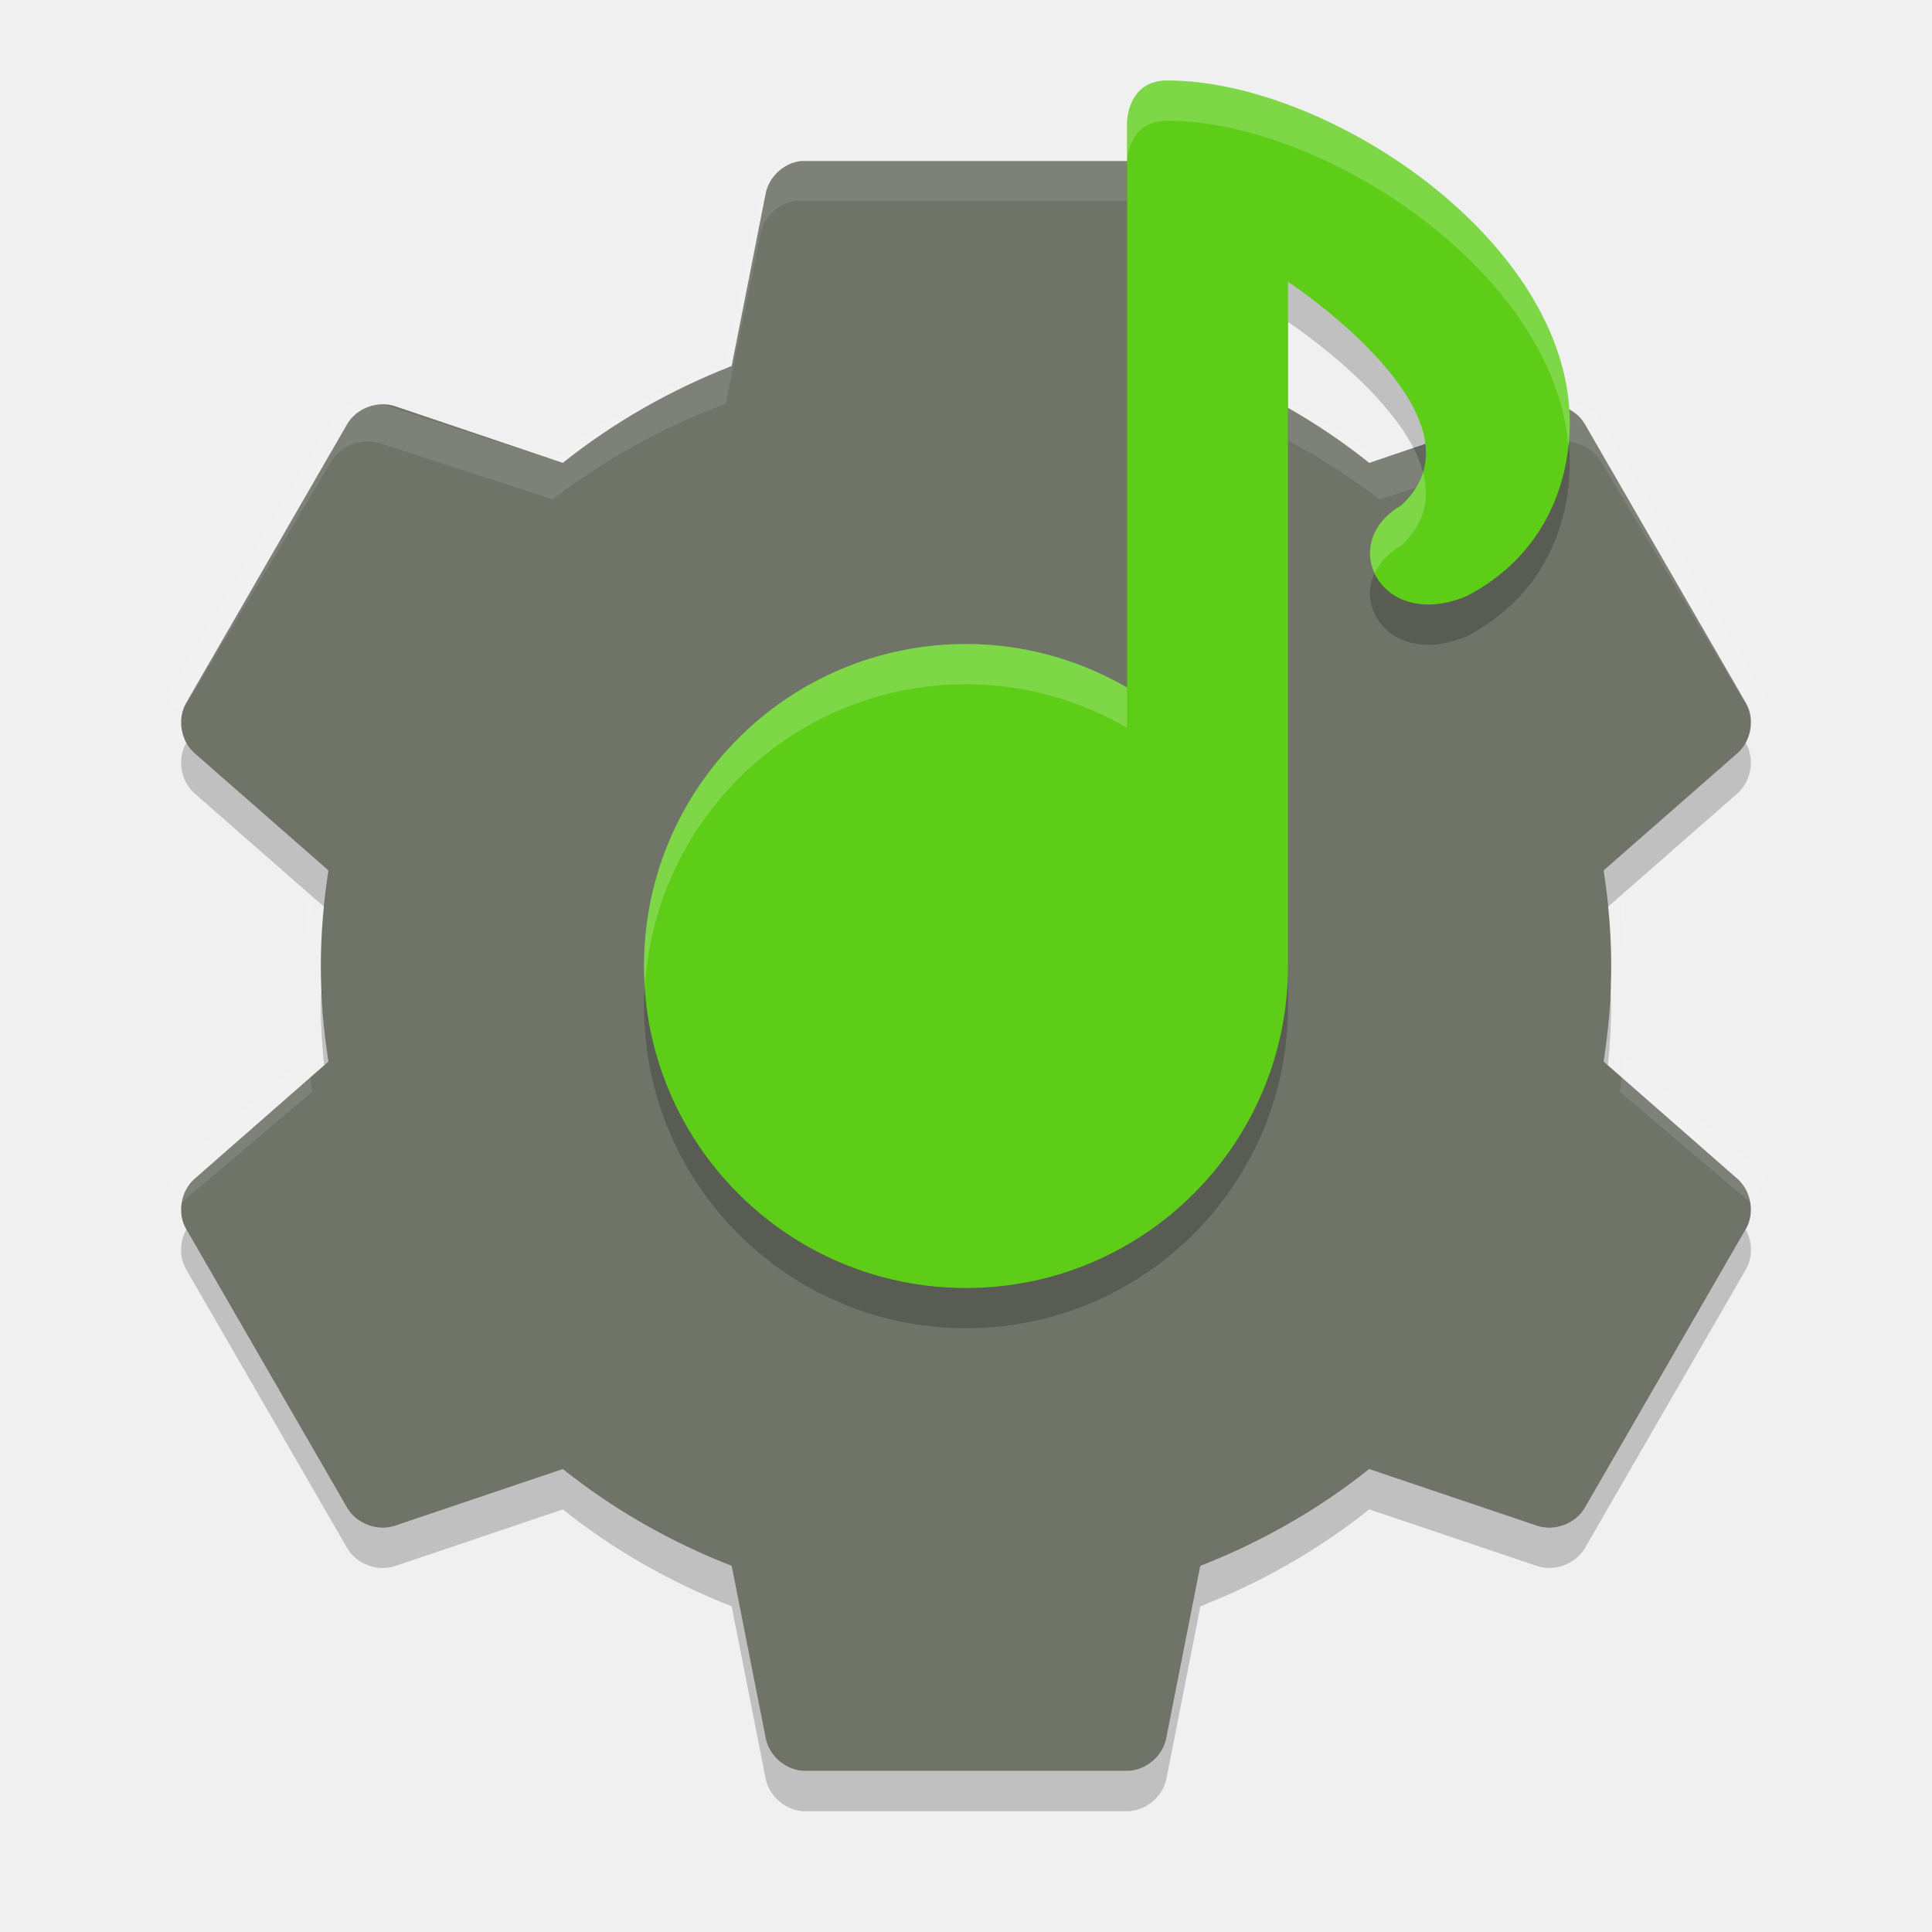
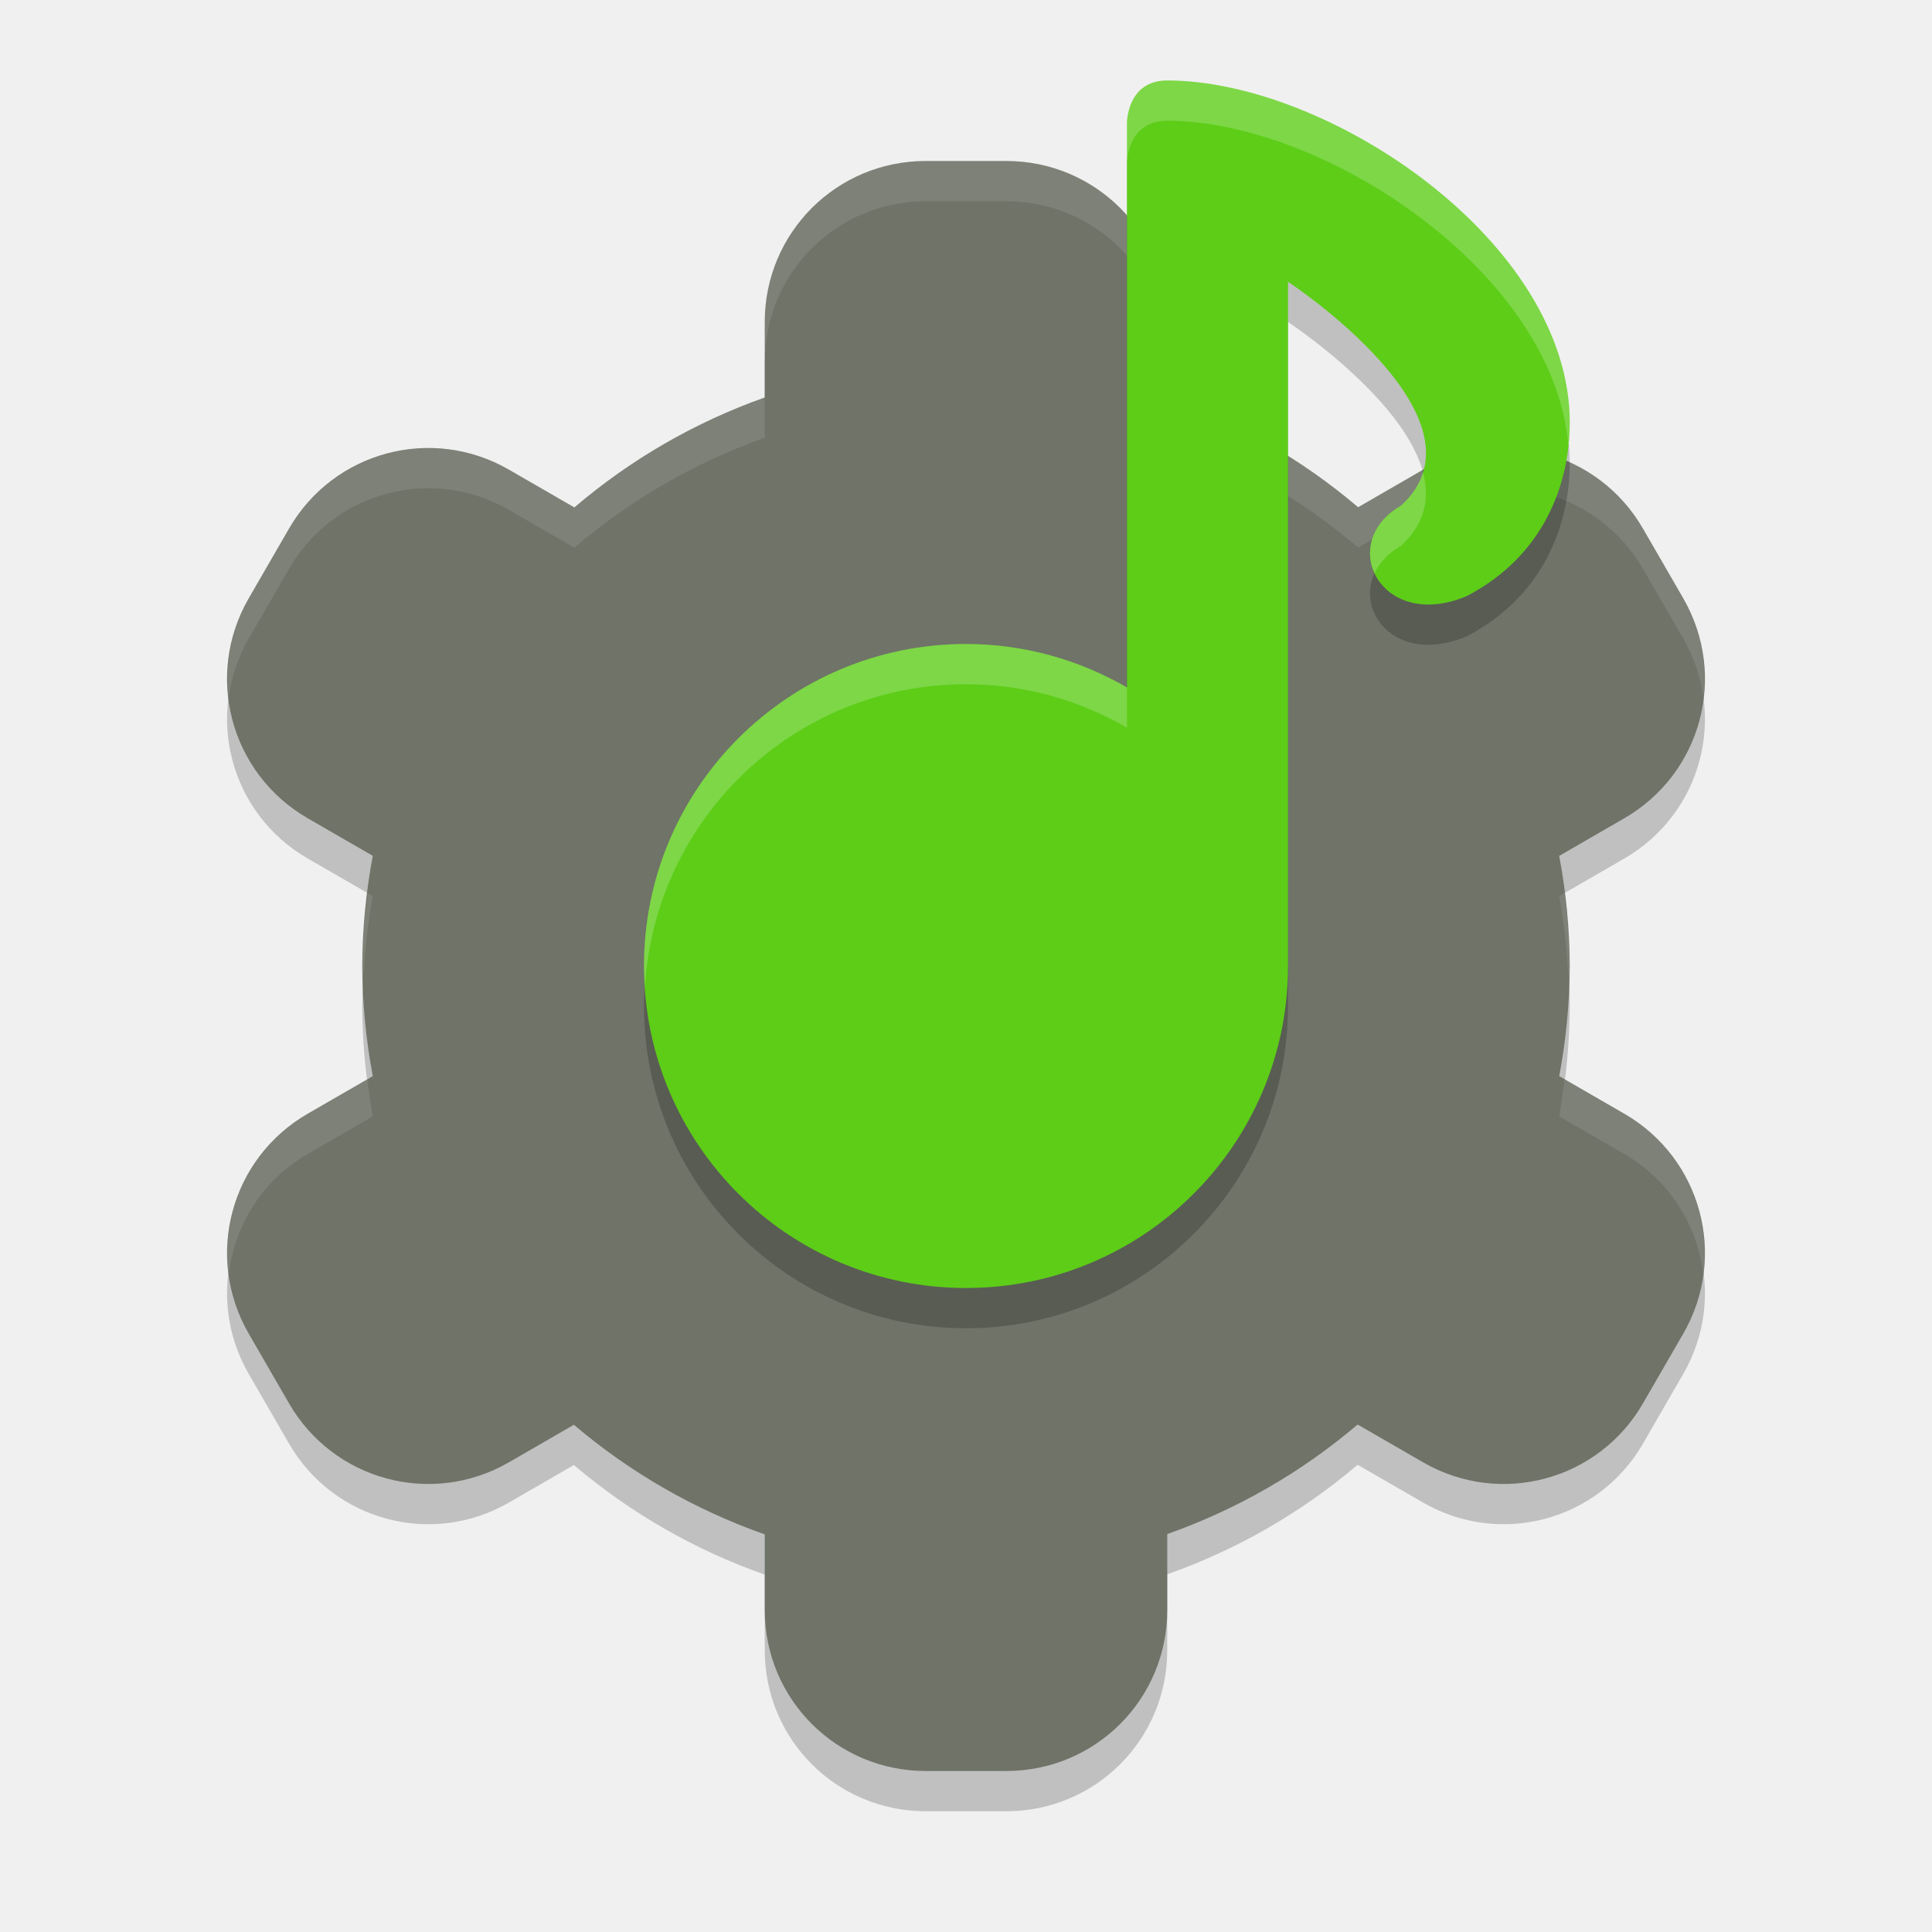
<svg xmlns="http://www.w3.org/2000/svg" width="48" height="48" version="1">
-   <path style="fill:#6f7368" d="m19.899 4.001c-0.425 0.046-0.799 0.393-0.877 0.812l-0.845 4.281c-1.517 0.592-2.943 1.406-4.195 2.406l-4.163-1.406c-0.433-0.149-0.957 0.044-1.19 0.437l-4.007 6.938c-0.226 0.399-0.129 0.951 0.219 1.25l3.318 2.906c-0.117 0.779-0.188 1.563-0.188 2.375 0 0.812 0.071 1.596 0.188 2.375l-3.318 2.906c-0.348 0.299-0.445 0.851-0.219 1.25l4.007 6.937c0.232 0.393 0.757 0.586 1.19 0.437l4.164-1.406c1.251 1 2.678 1.814 4.195 2.406l0.845 4.281c0.086 0.448 0.513 0.806 0.97 0.812h8.014c0.457-0.006 0.885-0.364 0.97-0.812l0.845-4.281c1.517-0.592 2.944-1.406 4.195-2.406l4.164 1.406c0.433 0.149 0.957-0.044 1.19-0.437l4.007-6.937c0.226-0.399 0.129-0.951-0.219-1.25l-3.317-2.906c0.117-0.779 0.188-1.563 0.188-2.375 0-0.812-0.071-1.596-0.188-2.375l3.318-2.906c0.348-0.299 0.445-0.851 0.219-1.25l-4.007-6.938c-0.232-0.393-0.757-0.586-1.189-0.437l-4.164 1.406c-1.252-1-2.678-1.814-4.195-2.406l-0.845-4.281c-0.086-0.448-0.514-0.806-0.971-0.812h-8.014c-0.031-0.001-0.063-0.001-0.094 0z" />
-   <path fill="#fff" style="opacity:0.1" d="m19.795 4c-0.436 0.046-0.82 0.389-0.899 0.804l-0.867 4.235c-1.556 0.586-3.019 1.391-4.302 2.38l-4.269-1.391c-0.444-0.147-0.982 0.044-1.22 0.433l-4.109 6.863c0.056 0.099 0.135 0.173 0.225 0.247l0.161 0.124 3.724-6.245c0.238-0.389 0.776-0.58 1.22-0.433l4.27 1.391c1.283-0.989 2.746-1.794 4.302-2.38l0.867-4.235c0.08-0.415 0.463-0.758 0.899-0.804 0.032-0.001 0.064-0.001 0.096 0h8.218c0.469 0.006 0.907 0.36 0.995 0.804l0.867 4.235c1.556 0.586 3.018 1.391 4.302 2.38l4.27-1.391c0.444-0.147 0.982 0.044 1.22 0.433l3.724 6.245 0.161-0.124c0.089-0.074 0.169-0.148 0.225-0.247l-4.11-6.863c-0.238-0.389-0.776-0.58-1.22-0.433l-4.269 1.391c-1.283-0.989-2.746-1.794-4.302-2.38l-0.867-4.235c-0.088-0.443-0.526-0.798-0.995-0.804h-8.218c-0.032-0.001-0.064-0.001-0.096 0zm-15.763 13.973c0.019 0.117 0.039 0.238 0.096 0.34-0.056-0.099-0.076-0.229-0.096-0.34zm39.936 0c-0.02 0.111-0.04 0.241-0.096 0.34 0.057-0.102 0.078-0.223 0.096-0.34zm-36.308 4.359c-0.033 0.317-0.047 0.638-0.064 0.958 0.006 0.167 0.022 0.329 0.032 0.495 0.026-0.457 0.059-0.914 0.128-1.36l-0.096-0.093zm32.681 0-0.096 0.093c0.069 0.446 0.102 0.904 0.128 1.36 0.009-0.166 0.026-0.328 0.032-0.495-0.018-0.32-0.032-0.641-0.064-0.958zm-32.681 3.895-3.307 2.783c-0.089 0.074-0.169 0.148-0.225 0.247l0.385 0.618 3.242-2.751c-0.046-0.294-0.066-0.6-0.096-0.897zm32.681 0c-0.031 0.297-0.051 0.602-0.096 0.897l3.242 2.751 0.385-0.618c-0.057-0.1-0.136-0.174-0.225-0.248l-3.308-2.783zm-36.341 3.617c0.003 0.054 0.02 0.103 0.032 0.155-0.013-0.053-0.027-0.1-0.032-0.155zm40 0c-0.005 0.055-0.019 0.102-0.032 0.155 0.012-0.052 0.029-0.101 0.032-0.155z" />
-   <path opacity=".2" d="m4.629 18.453-0.008 0.016c-0.226 0.399-0.127 0.951 0.221 1.25l3.211 2.812c0.03-0.304 0.062-0.607 0.107-0.907l-3.318-2.906c-0.087-0.076-0.158-0.167-0.213-0.267zm38.742 0c-0.054 0.1-0.126 0.191-0.213 0.266l-3.318 2.906c0.045 0.3 0.077 0.603 0.107 0.906l3.211-2.812c0.348-0.299 0.446-0.851 0.221-1.25l-0.008-0.016zm-35.379 6.047c-0.006 0.167-0.021 0.331-0.021 0.5 0 0.498 0.034 0.986 0.082 1.469l0.107-0.094c-0.092-0.617-0.145-1.241-0.168-1.875zm32.016 0c-0.023 0.634-0.075 1.258-0.168 1.875l0.107 0.094c0.048-0.483 0.082-0.97 0.082-1.469 0-0.169-0.016-0.333-0.021-0.5zm-35.379 6.047c-0.164 0.3-0.177 0.685-0.008 0.984l4.008 6.938c0.232 0.393 0.757 0.586 1.19 0.438l4.164-1.406c1.251 1 2.678 1.814 4.195 2.406l0.844 4.281c0.086 0.448 0.514 0.806 0.971 0.812h8.016c0.457-0.006 0.885-0.364 0.971-0.812l0.844-4.281c1.517-0.593 2.943-1.407 4.195-2.407l4.164 1.406c0.433 0.149 0.957-0.044 1.19-0.438l4.008-6.938c0.169-0.299 0.156-0.684-0.008-0.984l-4 6.922c-0.232 0.393-0.757 0.586-1.19 0.438l-4.164-1.406c-1.251 1-2.678 1.814-4.195 2.406l-0.844 4.281c-0.086 0.449-0.514 0.807-0.971 0.813h-8.016c-0.457-0.006-0.885-0.364-0.971-0.812l-0.844-4.281c-1.517-0.593-2.943-1.407-4.195-2.407l-4.164 1.406c-0.433 0.149-0.957-0.044-1.19-0.438l-4-6.922z" />
+   <path style="opacity:0.2" d="m 23,5 c -2.216,0 -4,1.784 -4,4 v 1.875 a 15,15 0 0 0 -4.73,2.732 l -1.625,-0.938 c -1.919,-1.108 -4.357,-0.454 -5.465,1.465 l -1,1.73 c -1.108,1.919 -0.454,4.357 1.465,5.465 l 1.617,0.934 A 15,15 0 0 0 9,25 15,15 0 0 0 9.262,27.736 l -1.617,0.934 c -1.919,1.108 -2.573,3.546 -1.465,5.465 l 1,1.73 c 1.108,1.919 3.546,2.573 5.465,1.465 l 1.613,-0.932 A 15,15 0 0 0 19,39.121 V 41 c 0,2.216 1.784,4 4,4 h 2 c 2.216,0 4,-1.784 4,-4 v -1.887 a 15,15 0 0 0 4.73,-2.721 l 1.625,0.938 c 1.919,1.108 4.357,0.454 5.465,-1.465 l 1,-1.73 c 1.108,-1.919 0.454,-4.357 -1.465,-5.465 L 38.738,27.736 A 15,15 0 0 0 39,25 15,15 0 0 0 38.738,22.264 l 1.617,-0.934 c 1.919,-1.108 2.573,-3.546 1.465,-5.465 l -1,-1.73 c -1.108,-1.919 -3.546,-2.573 -5.465,-1.465 l -1.613,0.932 A 15,15 0 0 0 29,10.877 V 9 C 29,6.784 27.216,5 25,5 Z" />
+   <path style="fill:#6f7368" d="m 23,4 c -2.216,0 -4,1.784 -4,4 v 1.875 a 15,15 0 0 0 -4.73,2.732 l -1.625,-0.938 c -1.919,-1.108 -4.357,-0.454 -5.465,1.465 l -1,1.73 c -1.108,1.919 -0.454,4.357 1.465,5.465 l 1.617,0.934 A 15,15 0 0 0 9,24 15,15 0 0 0 9.262,26.736 l -1.617,0.934 c -1.919,1.108 -2.573,3.546 -1.465,5.465 l 1,1.73 c 1.108,1.919 3.546,2.573 5.465,1.465 l 1.613,-0.932 A 15,15 0 0 0 19,38.121 V 40 c 0,2.216 1.784,4 4,4 h 2 c 2.216,0 4,-1.784 4,-4 v -1.887 a 15,15 0 0 0 4.73,-2.721 l 1.625,0.938 c 1.919,1.108 4.357,0.454 5.465,-1.465 l 1,-1.73 c 1.108,-1.919 0.454,-4.357 -1.465,-5.465 L 38.738,26.736 A 15,15 0 0 0 39,24 15,15 0 0 0 38.738,21.264 l 1.617,-0.934 c 1.919,-1.108 2.573,-3.546 1.465,-5.465 l -1,-1.73 c -1.108,-1.919 -3.546,-2.573 -5.465,-1.465 l -1.613,0.932 A 15,15 0 0 0 29,9.877 V 8 C 29,5.784 27.216,4 25,4 Z" />
+   <path style="opacity:0.1;fill:#ffffff" d="m 23,4 c -2.216,0 -4,1.784 -4,4 v 1 c 0,-2.216 1.784,-4 4,-4 h 2 c 2.216,0 4,1.784 4,4 V 8 C 29,5.784 27.216,4 25,4 Z m -4,5.875 a 15,15 0 0 0 -4.73,2.732 l -1.625,-0.938 c -1.919,-1.108 -4.357,-0.454 -5.465,1.465 l -1,1.73 c -0.449,0.778 -0.595,1.64 -0.498,2.465 0.068,-0.501 0.229,-0.998 0.498,-1.465 l 1,-1.73 c 1.108,-1.919 3.546,-2.573 5.465,-1.465 l 1.625,0.938 A 15,15 0 0 1 19,10.875 Z m 10,0.002 v 1 a 15,15 0 0 1 4.742,2.725 l 1.613,-0.932 c 1.919,-1.108 4.357,-0.454 5.465,1.465 l 1,1.73 c 0.269,0.466 0.43,0.964 0.498,1.465 0.097,-0.825 -0.049,-1.687 -0.498,-2.465 l -1,-1.73 c -1.108,-1.919 -3.546,-2.573 -5.465,-1.465 l -1.613,0.932 A 15,15 0 0 0 29,9.877 Z m 9.873,12.309 -0.135,0.078 A 15,15 0 0 1 38.975,24.541 15,15 0 0 0 39,24 15,15 0 0 0 38.873,22.186 Z m -29.74,0.004 A 15,15 0 0 0 9,24 a 15,15 0 0 0 0.025,0.459 15,15 0 0 1 0.236,-2.195 z m 29.734,4.621 a 15,15 0 0 1 -0.129,0.926 l 1.617,0.934 c 1.141,0.659 1.821,1.789 1.963,3 0.213,-1.561 -0.51,-3.161 -1.963,-4 z m -29.74,0.004 -1.482,0.855 c -1.453,0.839 -2.176,2.439 -1.963,4 0.142,-1.211 0.822,-2.341 1.963,-3 L 9.262,27.736 A 15,15 0 0 1 9.127,26.814 Z" />
  <path style="opacity:0.2" d="m 29,3 c -1,0 -1,1.047 -1,1.047 V 18.08 C 26.822,17.398 25.459,17 24,17 c -4.418,0 -8,3.582 -8,8 0,4.418 3.582,8 8,8 4.418,0 8,-3.582 8,-8 V 8 c 0,0 5.17,3.397 2.812,5.559 -0.648,0.371 -0.86,0.945 -0.746,1.445 0.173,0.759 1.096,1.349 2.379,0.803 C 38.373,14.801 39,13 39,11.5 39,7 33,3 29,3 Z" />
  <path style="fill:#5dcd18" d="m 29,2 c -1,0 -1,1.047 -1,1.047 V 17.08 C 26.822,16.398 25.459,16 24,16 c -4.418,0 -8,3.582 -8,8 0,4.418 3.582,8 8,8 4.418,0 8,-3.582 8,-8 V 7 c 0,0 5.17,3.397 2.812,5.559 -0.648,0.371 -0.86,0.945 -0.746,1.445 0.173,0.759 1.096,1.349 2.379,0.803 C 38.373,13.801 39,12 39,10.5 39,6 33,2 29,2 Z" />
  <path style="opacity:0.2;fill:#ffffff" d="m 29,2 c -1,0 -1,1.047 -1,1.047 v 1 c 0,0 0,-1.047 1,-1.047 3.877,0 9.617,3.759 9.967,8.088 C 38.989,10.888 39,10.692 39,10.5 39,6 33,2 29,2 Z m 6.354,9.736 c -0.088,0.286 -0.259,0.563 -0.541,0.822 -0.648,0.371 -0.86,0.945 -0.746,1.445 0.019,0.081 0.051,0.16 0.086,0.236 0.119,-0.255 0.333,-0.494 0.66,-0.682 0.602,-0.552 0.71,-1.186 0.541,-1.822 z M 24,16 c -4.418,0 -8,3.582 -8,8 0,0.169 0.015,0.334 0.025,0.5 C 16.285,20.316 19.75,17 24,17 c 1.459,0 2.822,0.398 4,1.08 v -1 C 26.822,16.398 25.459,16 24,16 Z" />
</svg>
